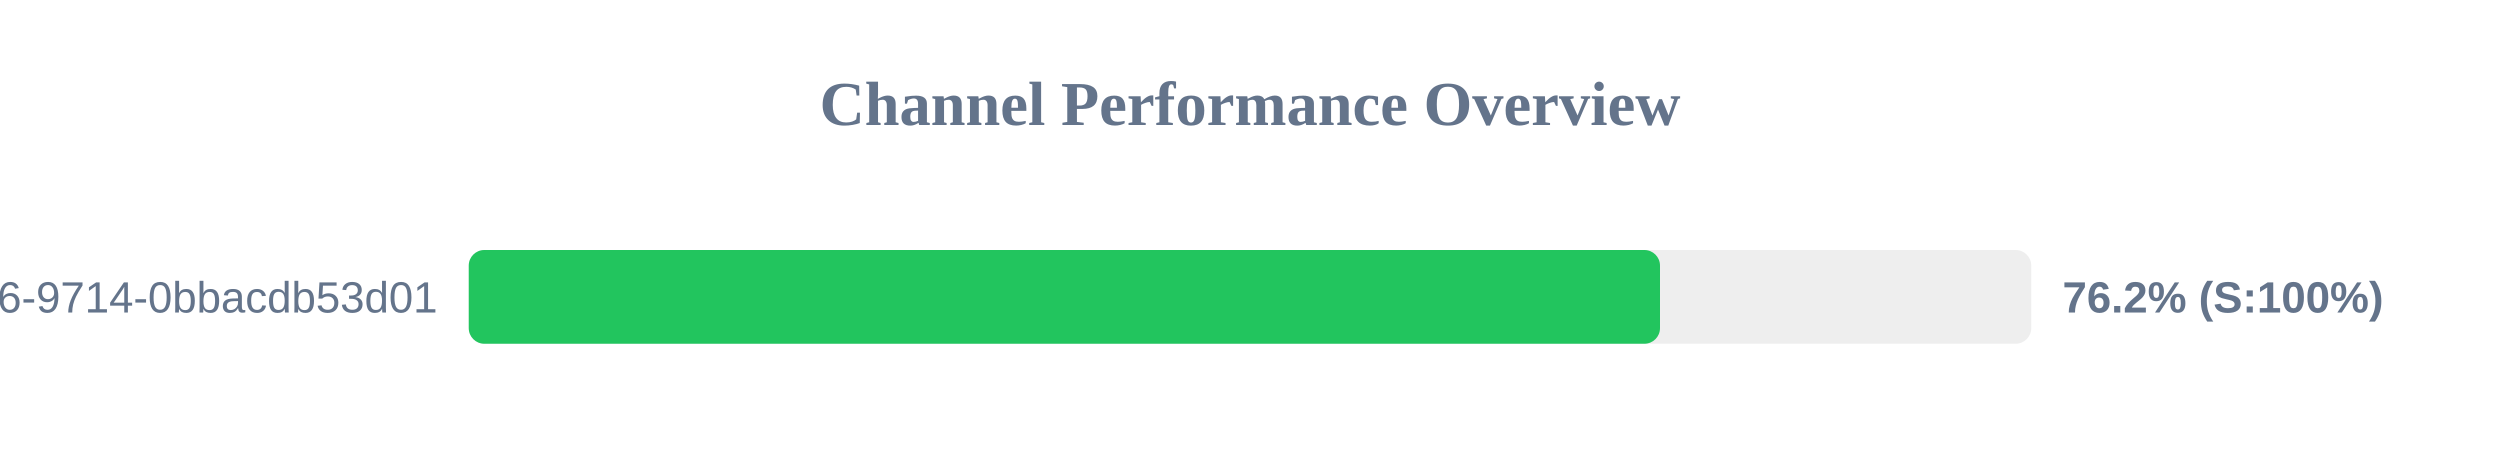
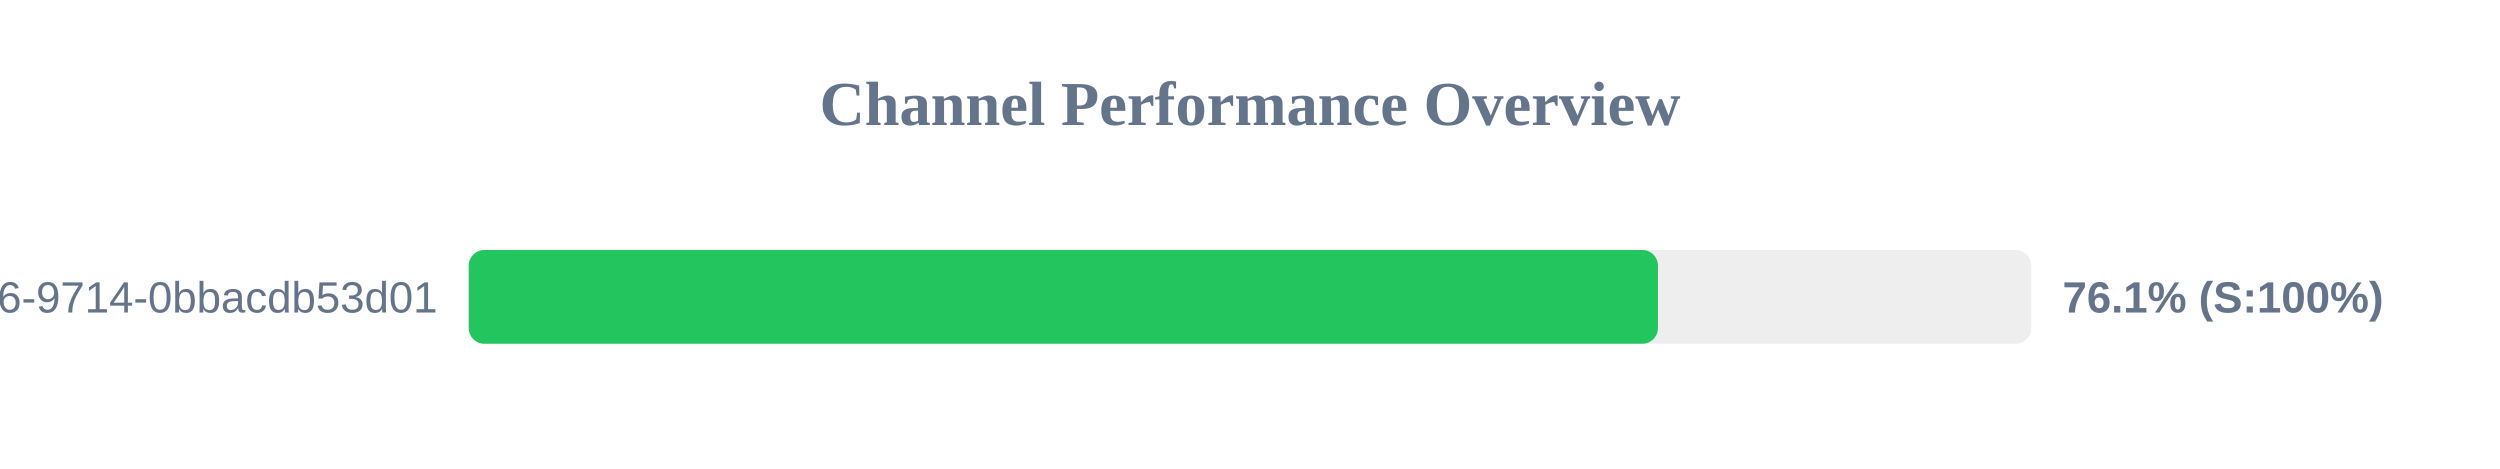
<svg xmlns="http://www.w3.org/2000/svg" width="800" height="150" version="1.1">
  <style>
        .row { font: 14px Arial; fill: #64748b; }
        .score { font: bold 14px Arial; fill: #64748b; }
    </style>
  <text x="400" y="40" text-anchor="middle" font-size="20px" font-weight="bold" fill="#64748b">Channel Performance Overview</text>
  <rect x="150" y="80" width="500" height="30" fill="#eee" rx="5" />
-   <rect x="150" y="80" width="381.2" height="30" fill="#22c55e" rx="5" />
+   <rect x="150" y="80" width="380.55" height="30" fill="#22c55e" rx="5" />
  <text x="140" y="100" text-anchor="end" class="row">?uuid=23125f6e-ec56-4c26-9714-0bbacdb53d01</text>
-   <text x="660" y="100" text-anchor="start" class="score">76.2% (S:100%)</text>
+   <text x="660" y="100" text-anchor="start" class="score">76.1% (S:100%)</text>
</svg>
